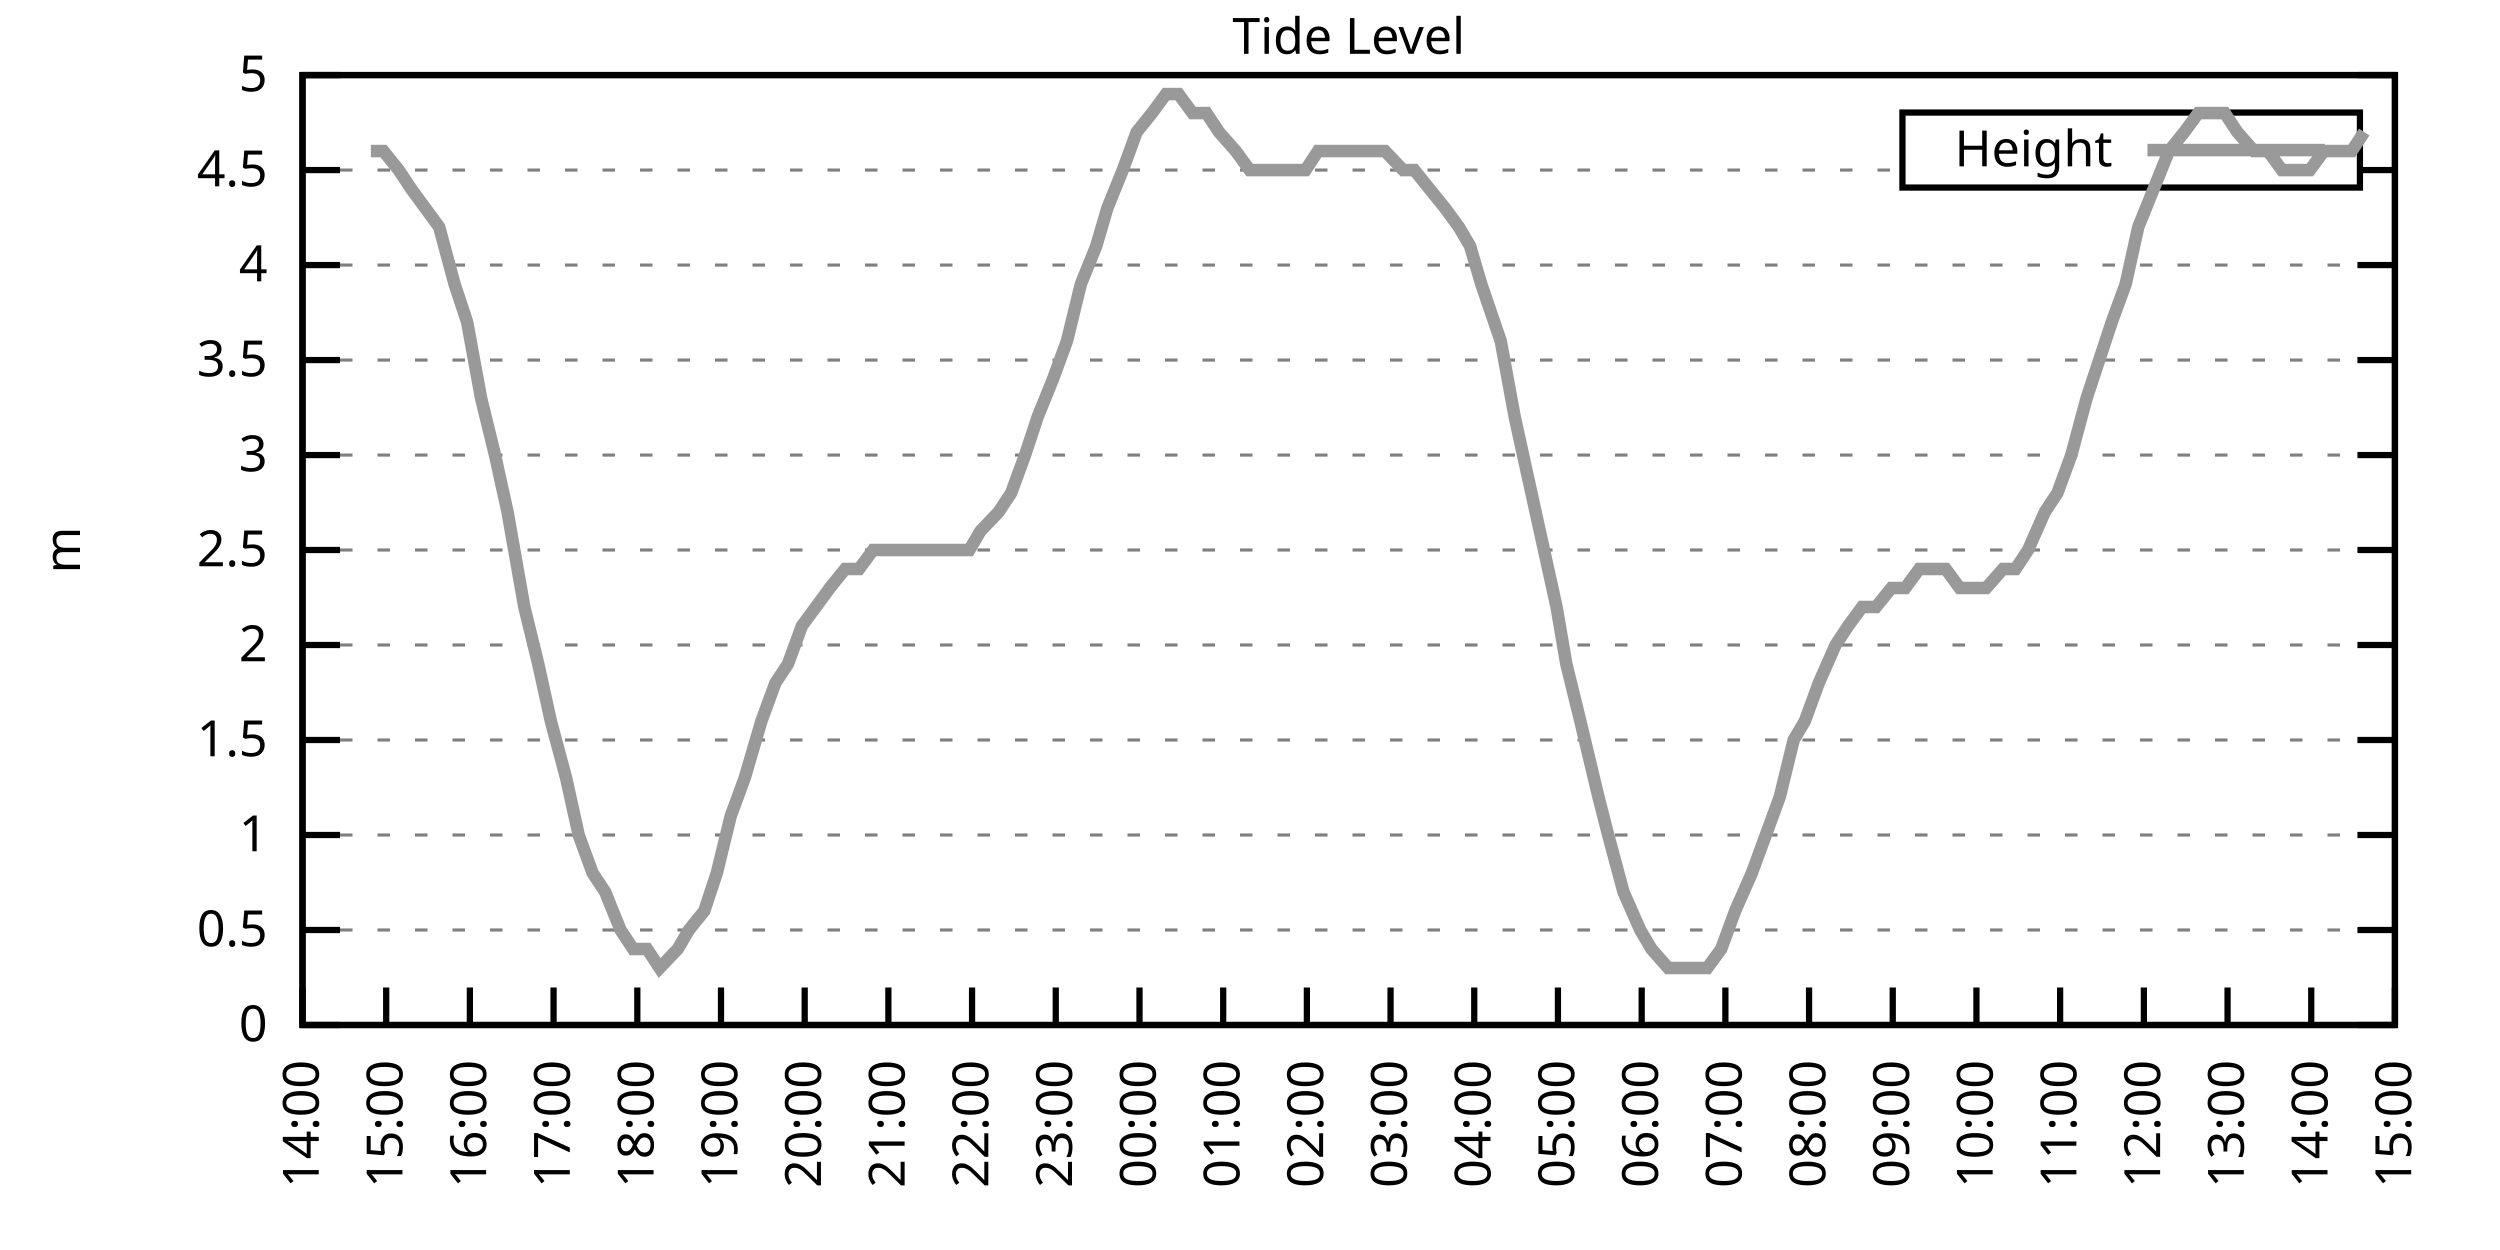
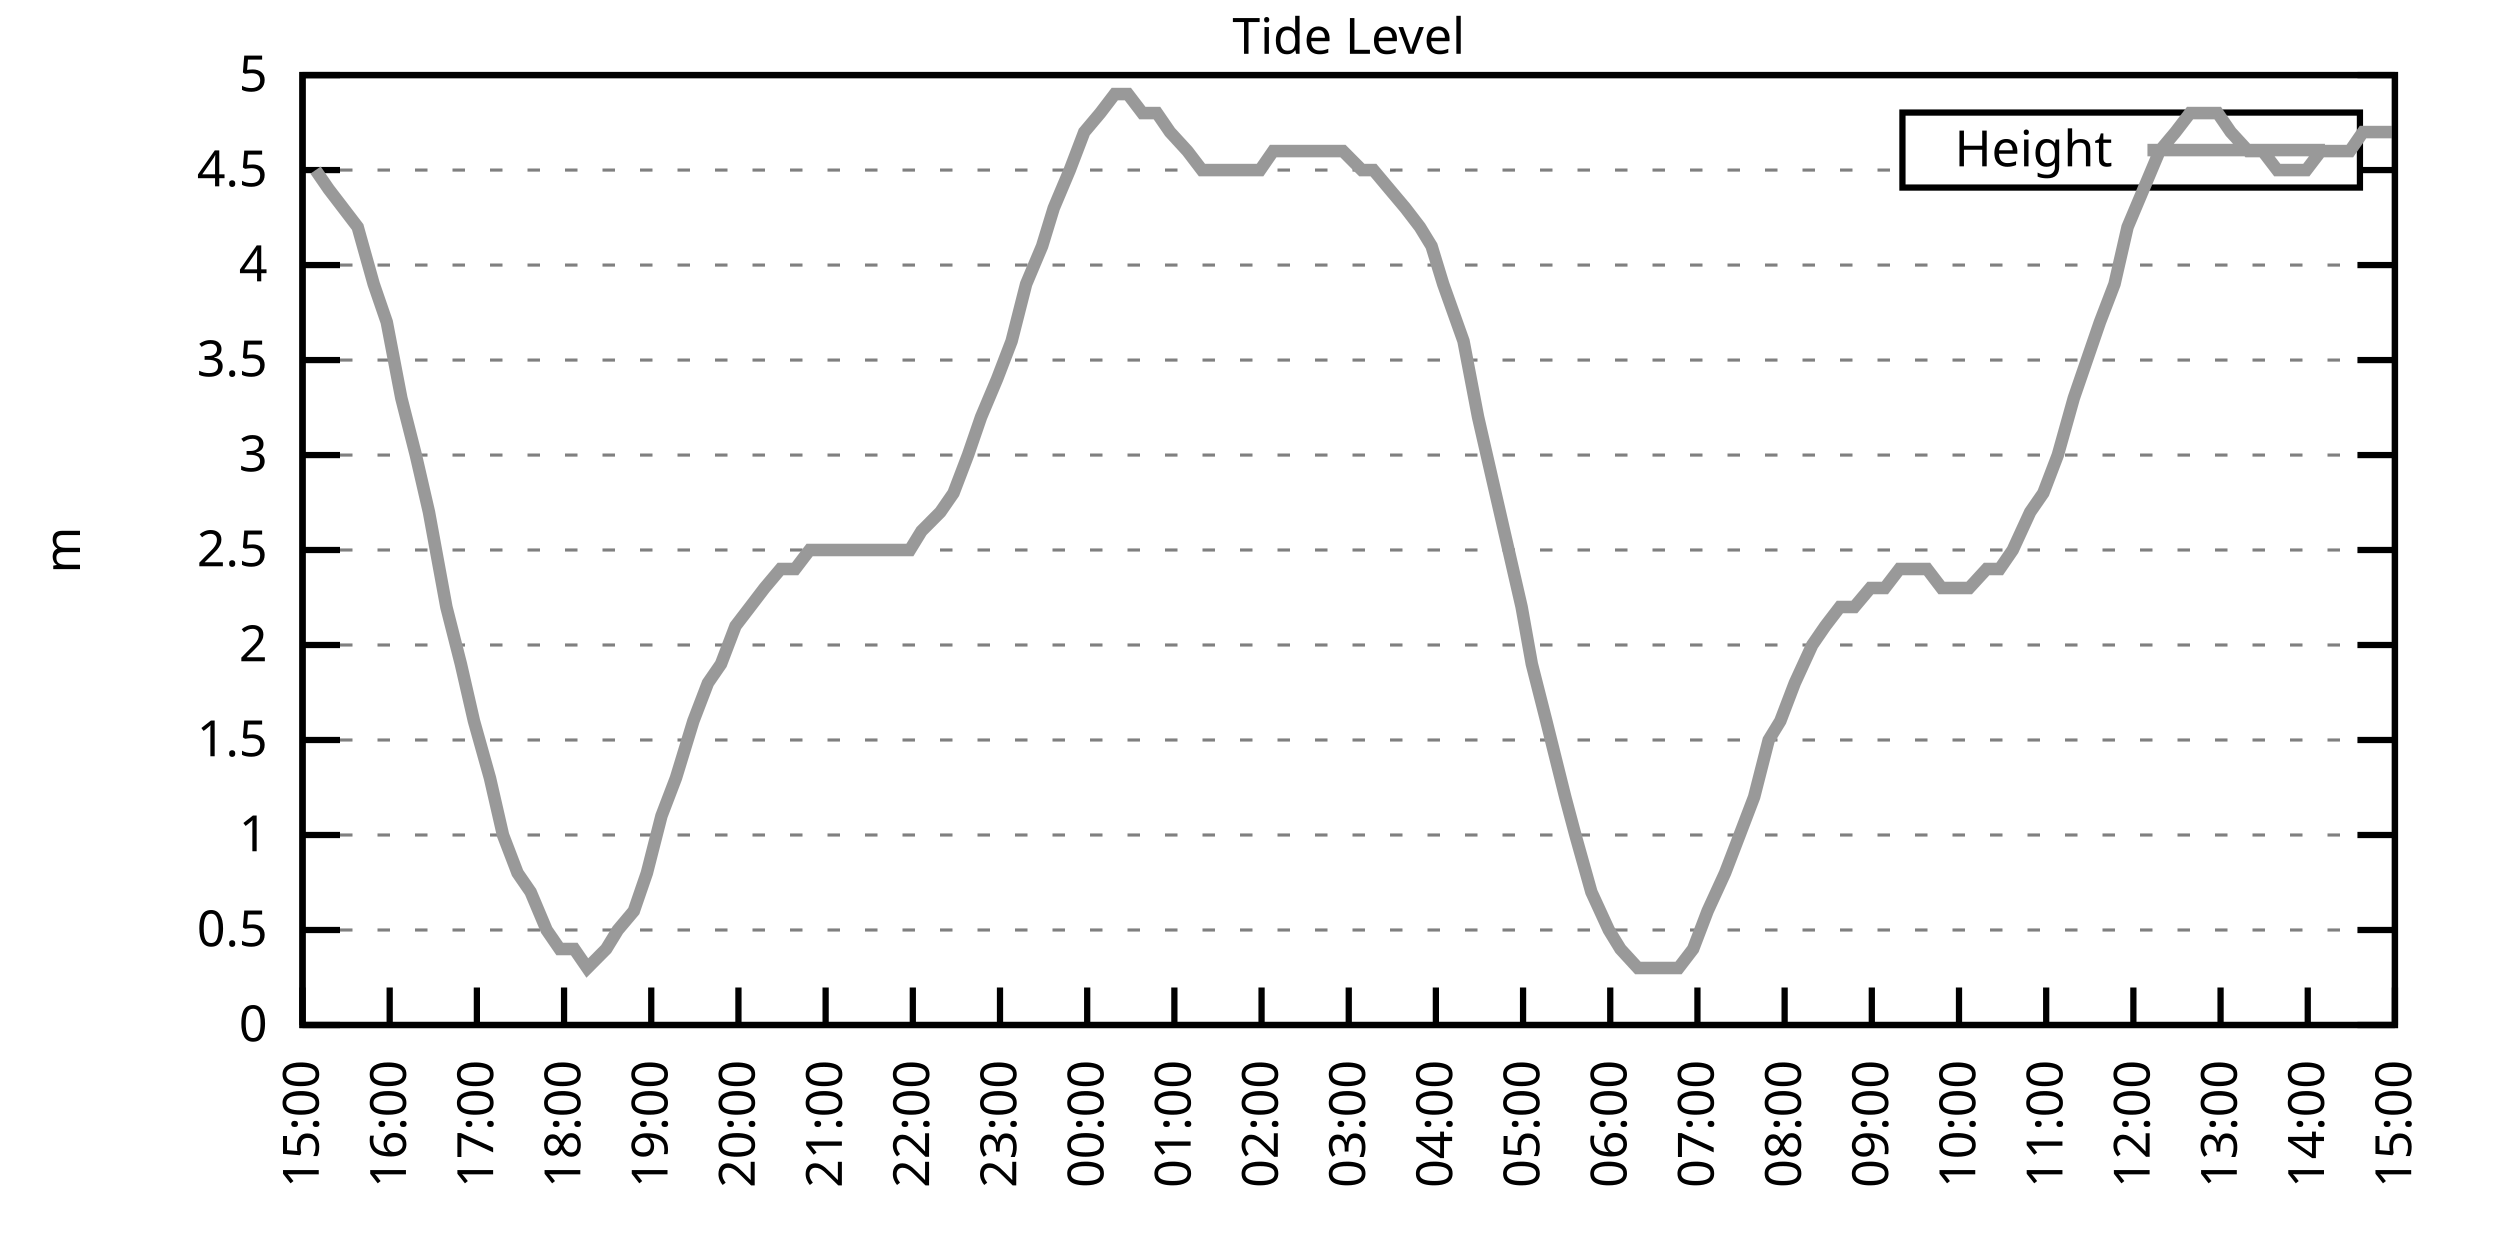
<svg xmlns="http://www.w3.org/2000/svg" xmlns:xlink="http://www.w3.org/1999/xlink" width="400" height="200" viewBox="0 0 400 200">
  <g id="gnuplot_canvas">
    <rect x="0" y="0" width="400" height="200" fill="none" />
    <defs>
      <circle id="gpDot" r="0.5" stroke-width="0.5" stroke="currentColor" />
      <path id="gpPt0" stroke-width="0.333" stroke="currentColor" d="M-1,0 h2 M0,-1 v2" />
      <path id="gpPt1" stroke-width="0.333" stroke="currentColor" d="M-1,-1 L1,1 M1,-1 L-1,1" />
      <path id="gpPt2" stroke-width="0.333" stroke="currentColor" d="M-1,0 L1,0 M0,-1 L0,1 M-1,-1 L1,1 M-1,1 L1,-1" />
      <rect id="gpPt3" stroke-width="0.333" stroke="currentColor" x="-1" y="-1" width="2" height="2" />
      <rect id="gpPt4" stroke-width="0.333" stroke="currentColor" fill="currentColor" x="-1" y="-1" width="2" height="2" />
      <circle id="gpPt5" stroke-width="0.333" stroke="currentColor" cx="0" cy="0" r="1" />
      <use xlink:href="#gpPt5" id="gpPt6" fill="currentColor" stroke="none" />
      <path id="gpPt7" stroke-width="0.333" stroke="currentColor" d="M0,-1.33 L-1.33,0.67 L1.33,0.67 z" />
      <use xlink:href="#gpPt7" id="gpPt8" fill="currentColor" stroke="none" />
      <use xlink:href="#gpPt7" id="gpPt9" stroke="currentColor" transform="rotate(180)" />
      <use xlink:href="#gpPt9" id="gpPt10" fill="currentColor" stroke="none" />
      <use xlink:href="#gpPt3" id="gpPt11" stroke="currentColor" transform="rotate(45)" />
      <use xlink:href="#gpPt11" id="gpPt12" fill="currentColor" stroke="none" />
      <path id="gpPt13" stroke-width="0.333" stroke="currentColor" d="M0,1.330 L1.265,0.411 L0.782,-1.067 L-0.782,-1.076 L-1.265,0.411 z" />
      <use xlink:href="#gpPt13" id="gpPt14" fill="currentColor" stroke="none" />
      <filter id="textbox" filterUnits="objectBoundingBox" x="0" y="0" height="1" width="1">
        <feFlood flood-color="white" flood-opacity="1" result="bgnd" />
        <feComposite in="SourceGraphic" in2="bgnd" operator="atop" />
      </filter>
      <filter id="greybox" filterUnits="objectBoundingBox" x="0" y="0" height="1" width="1">
        <feFlood flood-color="lightgrey" flood-opacity="1" result="grey" />
        <feComposite in="SourceGraphic" in2="grey" operator="atop" />
      </filter>
    </defs>
    <g fill="none" color="white" stroke="currentColor" stroke-width="1.00" stroke-linecap="butt" stroke-linejoin="miter">
</g>
    <g fill="none" color="black" stroke="currentColor" stroke-width="1.00" stroke-linecap="butt" stroke-linejoin="miter">
      <g stroke="none" shape-rendering="crispEdges">
        <polygon fill="rgb(255, 255, 255)" points="48.40,164.00 383.18,164.00 383.18,12.02 48.40,12.02 " />
      </g>
    </g>
    <g fill="none" color="black" stroke="currentColor" stroke-width="1.00" stroke-linecap="butt" stroke-linejoin="miter">
</g>
    <g fill="none" color="black" stroke="black" stroke-width="0.50" stroke-linecap="butt" stroke-linejoin="miter">
</g>
    <g fill="none" color="gray" stroke="currentColor" stroke-width="0.50" stroke-linecap="butt" stroke-linejoin="miter">
      <path stroke="gray" stroke-dasharray="2,4" class="gridline" d="M48.40,164.00 L383.19,164.00  " />
    </g>
    <g fill="none" color="gray" stroke="gray" stroke-width="1.00" stroke-linecap="butt" stroke-linejoin="miter">
</g>
    <g fill="none" color="black" stroke="currentColor" stroke-width="1.00" stroke-linecap="butt" stroke-linejoin="miter">
      <path stroke="black" d="M48.40,164.00 L54.40,164.00 M383.19,164.00 L377.19,164.00  " />
      <g transform="translate(42.80,166.60)" stroke="none" fill="black" font-family="Sans" font-size="8.00" text-anchor="end">
        <text>
          <tspan font-family="Sans"> 0</tspan>
        </text>
      </g>
    </g>
    <g fill="none" color="black" stroke="currentColor" stroke-width="1.00" stroke-linecap="butt" stroke-linejoin="miter">
</g>
    <g fill="none" color="black" stroke="black" stroke-width="0.50" stroke-linecap="butt" stroke-linejoin="miter">
</g>
    <g fill="none" color="gray" stroke="currentColor" stroke-width="0.50" stroke-linecap="butt" stroke-linejoin="miter">
      <path stroke="gray" stroke-dasharray="2,4" class="gridline" d="M48.40,148.80 L383.19,148.80  " />
    </g>
    <g fill="none" color="gray" stroke="gray" stroke-width="1.00" stroke-linecap="butt" stroke-linejoin="miter">
</g>
    <g fill="none" color="black" stroke="currentColor" stroke-width="1.00" stroke-linecap="butt" stroke-linejoin="miter">
      <path stroke="black" d="M48.40,148.80 L54.40,148.80 M383.19,148.80 L377.19,148.80  " />
      <g transform="translate(42.80,151.40)" stroke="none" fill="black" font-family="Sans" font-size="8.00" text-anchor="end">
        <text>
          <tspan font-family="Sans"> 0.5</tspan>
        </text>
      </g>
    </g>
    <g fill="none" color="black" stroke="currentColor" stroke-width="1.00" stroke-linecap="butt" stroke-linejoin="miter">
</g>
    <g fill="none" color="black" stroke="black" stroke-width="0.50" stroke-linecap="butt" stroke-linejoin="miter">
</g>
    <g fill="none" color="gray" stroke="currentColor" stroke-width="0.50" stroke-linecap="butt" stroke-linejoin="miter">
      <path stroke="gray" stroke-dasharray="2,4" class="gridline" d="M48.40,133.60 L383.19,133.60  " />
    </g>
    <g fill="none" color="gray" stroke="gray" stroke-width="1.00" stroke-linecap="butt" stroke-linejoin="miter">
</g>
    <g fill="none" color="black" stroke="currentColor" stroke-width="1.00" stroke-linecap="butt" stroke-linejoin="miter">
      <path stroke="black" d="M48.40,133.60 L54.40,133.60 M383.19,133.60 L377.19,133.60  " />
      <g transform="translate(42.80,136.20)" stroke="none" fill="black" font-family="Sans" font-size="8.00" text-anchor="end">
        <text>
          <tspan font-family="Sans"> 1</tspan>
        </text>
      </g>
    </g>
    <g fill="none" color="black" stroke="currentColor" stroke-width="1.00" stroke-linecap="butt" stroke-linejoin="miter">
</g>
    <g fill="none" color="black" stroke="black" stroke-width="0.50" stroke-linecap="butt" stroke-linejoin="miter">
</g>
    <g fill="none" color="gray" stroke="currentColor" stroke-width="0.50" stroke-linecap="butt" stroke-linejoin="miter">
      <path stroke="gray" stroke-dasharray="2,4" class="gridline" d="M48.40,118.40 L383.19,118.40  " />
    </g>
    <g fill="none" color="gray" stroke="gray" stroke-width="1.00" stroke-linecap="butt" stroke-linejoin="miter">
</g>
    <g fill="none" color="black" stroke="currentColor" stroke-width="1.00" stroke-linecap="butt" stroke-linejoin="miter">
      <path stroke="black" d="M48.40,118.40 L54.40,118.40 M383.19,118.40 L377.19,118.40  " />
      <g transform="translate(42.80,121.00)" stroke="none" fill="black" font-family="Sans" font-size="8.00" text-anchor="end">
        <text>
          <tspan font-family="Sans"> 1.5</tspan>
        </text>
      </g>
    </g>
    <g fill="none" color="black" stroke="currentColor" stroke-width="1.00" stroke-linecap="butt" stroke-linejoin="miter">
</g>
    <g fill="none" color="black" stroke="black" stroke-width="0.50" stroke-linecap="butt" stroke-linejoin="miter">
</g>
    <g fill="none" color="gray" stroke="currentColor" stroke-width="0.50" stroke-linecap="butt" stroke-linejoin="miter">
      <path stroke="gray" stroke-dasharray="2,4" class="gridline" d="M48.40,103.20 L383.19,103.20  " />
    </g>
    <g fill="none" color="gray" stroke="gray" stroke-width="1.00" stroke-linecap="butt" stroke-linejoin="miter">
</g>
    <g fill="none" color="black" stroke="currentColor" stroke-width="1.00" stroke-linecap="butt" stroke-linejoin="miter">
      <path stroke="black" d="M48.40,103.20 L54.40,103.20 M383.19,103.20 L377.19,103.20  " />
      <g transform="translate(42.80,105.80)" stroke="none" fill="black" font-family="Sans" font-size="8.00" text-anchor="end">
        <text>
          <tspan font-family="Sans"> 2</tspan>
        </text>
      </g>
    </g>
    <g fill="none" color="black" stroke="currentColor" stroke-width="1.00" stroke-linecap="butt" stroke-linejoin="miter">
</g>
    <g fill="none" color="black" stroke="black" stroke-width="0.50" stroke-linecap="butt" stroke-linejoin="miter">
</g>
    <g fill="none" color="gray" stroke="currentColor" stroke-width="0.50" stroke-linecap="butt" stroke-linejoin="miter">
      <path stroke="gray" stroke-dasharray="2,4" class="gridline" d="M48.40,88.00 L383.19,88.00  " />
    </g>
    <g fill="none" color="gray" stroke="gray" stroke-width="1.00" stroke-linecap="butt" stroke-linejoin="miter">
</g>
    <g fill="none" color="black" stroke="currentColor" stroke-width="1.00" stroke-linecap="butt" stroke-linejoin="miter">
      <path stroke="black" d="M48.40,88.00 L54.40,88.00 M383.19,88.00 L377.19,88.00  " />
      <g transform="translate(42.80,90.60)" stroke="none" fill="black" font-family="Sans" font-size="8.00" text-anchor="end">
        <text>
          <tspan font-family="Sans"> 2.5</tspan>
        </text>
      </g>
    </g>
    <g fill="none" color="black" stroke="currentColor" stroke-width="1.00" stroke-linecap="butt" stroke-linejoin="miter">
</g>
    <g fill="none" color="black" stroke="black" stroke-width="0.50" stroke-linecap="butt" stroke-linejoin="miter">
</g>
    <g fill="none" color="gray" stroke="currentColor" stroke-width="0.50" stroke-linecap="butt" stroke-linejoin="miter">
      <path stroke="gray" stroke-dasharray="2,4" class="gridline" d="M48.40,72.81 L383.19,72.81  " />
    </g>
    <g fill="none" color="gray" stroke="gray" stroke-width="1.00" stroke-linecap="butt" stroke-linejoin="miter">
</g>
    <g fill="none" color="black" stroke="currentColor" stroke-width="1.00" stroke-linecap="butt" stroke-linejoin="miter">
      <path stroke="black" d="M48.40,72.81 L54.40,72.81 M383.19,72.81 L377.19,72.81  " />
      <g transform="translate(42.80,75.41)" stroke="none" fill="black" font-family="Sans" font-size="8.00" text-anchor="end">
        <text>
          <tspan font-family="Sans"> 3</tspan>
        </text>
      </g>
    </g>
    <g fill="none" color="black" stroke="currentColor" stroke-width="1.00" stroke-linecap="butt" stroke-linejoin="miter">
</g>
    <g fill="none" color="black" stroke="black" stroke-width="0.50" stroke-linecap="butt" stroke-linejoin="miter">
</g>
    <g fill="none" color="gray" stroke="currentColor" stroke-width="0.50" stroke-linecap="butt" stroke-linejoin="miter">
      <path stroke="gray" stroke-dasharray="2,4" class="gridline" d="M48.40,57.61 L383.19,57.61  " />
    </g>
    <g fill="none" color="gray" stroke="gray" stroke-width="1.00" stroke-linecap="butt" stroke-linejoin="miter">
</g>
    <g fill="none" color="black" stroke="currentColor" stroke-width="1.00" stroke-linecap="butt" stroke-linejoin="miter">
      <path stroke="black" d="M48.40,57.61 L54.40,57.61 M383.19,57.61 L377.19,57.61  " />
      <g transform="translate(42.80,60.21)" stroke="none" fill="black" font-family="Sans" font-size="8.00" text-anchor="end">
        <text>
          <tspan font-family="Sans"> 3.5</tspan>
        </text>
      </g>
    </g>
    <g fill="none" color="black" stroke="currentColor" stroke-width="1.00" stroke-linecap="butt" stroke-linejoin="miter">
</g>
    <g fill="none" color="black" stroke="black" stroke-width="0.50" stroke-linecap="butt" stroke-linejoin="miter">
</g>
    <g fill="none" color="gray" stroke="currentColor" stroke-width="0.50" stroke-linecap="butt" stroke-linejoin="miter">
      <path stroke="gray" stroke-dasharray="2,4" class="gridline" d="M48.40,42.41 L383.19,42.41  " />
    </g>
    <g fill="none" color="gray" stroke="gray" stroke-width="1.00" stroke-linecap="butt" stroke-linejoin="miter">
</g>
    <g fill="none" color="black" stroke="currentColor" stroke-width="1.00" stroke-linecap="butt" stroke-linejoin="miter">
      <path stroke="black" d="M48.40,42.41 L54.40,42.41 M383.19,42.41 L377.19,42.41  " />
      <g transform="translate(42.80,45.01)" stroke="none" fill="black" font-family="Sans" font-size="8.00" text-anchor="end">
        <text>
          <tspan font-family="Sans"> 4</tspan>
        </text>
      </g>
    </g>
    <g fill="none" color="black" stroke="currentColor" stroke-width="1.00" stroke-linecap="butt" stroke-linejoin="miter">
</g>
    <g fill="none" color="black" stroke="black" stroke-width="0.50" stroke-linecap="butt" stroke-linejoin="miter">
</g>
    <g fill="none" color="gray" stroke="currentColor" stroke-width="0.50" stroke-linecap="butt" stroke-linejoin="miter">
      <path stroke="gray" stroke-dasharray="2,4" class="gridline" d="M48.40,27.21 L304.39,27.21 M377.59,27.21 L383.19,27.21  " />
    </g>
    <g fill="none" color="gray" stroke="gray" stroke-width="1.00" stroke-linecap="butt" stroke-linejoin="miter">
</g>
    <g fill="none" color="black" stroke="currentColor" stroke-width="1.00" stroke-linecap="butt" stroke-linejoin="miter">
      <path stroke="black" d="M48.40,27.21 L54.40,27.21 M383.19,27.21 L377.19,27.21  " />
      <g transform="translate(42.80,29.81)" stroke="none" fill="black" font-family="Sans" font-size="8.00" text-anchor="end">
        <text>
          <tspan font-family="Sans"> 4.5</tspan>
        </text>
      </g>
    </g>
    <g fill="none" color="black" stroke="currentColor" stroke-width="1.00" stroke-linecap="butt" stroke-linejoin="miter">
</g>
    <g fill="none" color="black" stroke="black" stroke-width="0.50" stroke-linecap="butt" stroke-linejoin="miter">
</g>
    <g fill="none" color="gray" stroke="currentColor" stroke-width="0.50" stroke-linecap="butt" stroke-linejoin="miter">
      <path stroke="gray" stroke-dasharray="2,4" class="gridline" d="M48.40,12.01 L383.19,12.01  " />
    </g>
    <g fill="none" color="gray" stroke="gray" stroke-width="1.00" stroke-linecap="butt" stroke-linejoin="miter">
</g>
    <g fill="none" color="black" stroke="currentColor" stroke-width="1.00" stroke-linecap="butt" stroke-linejoin="miter">
      <path stroke="black" d="M48.40,12.01 L54.40,12.01 M383.19,12.01 L377.19,12.01  " />
      <g transform="translate(42.80,14.61)" stroke="none" fill="black" font-family="Sans" font-size="8.00" text-anchor="end">
        <text>
          <tspan font-family="Sans"> 5</tspan>
        </text>
      </g>
    </g>
    <g fill="none" color="black" stroke="currentColor" stroke-width="1.00" stroke-linecap="butt" stroke-linejoin="miter">
      <path stroke="black" d="M48.40,164.00 L48.40,158.00  " />
      <g transform="translate(51.00,169.60) rotate(270.00)" stroke="none" fill="black" font-family="Sans" font-size="8.00" text-anchor="end">
        <text>
-           <tspan font-family="Sans">14:00</tspan>
-         </text>
-       </g>
-     </g>
-     <g fill="none" color="black" stroke="currentColor" stroke-width="1.00" stroke-linecap="butt" stroke-linejoin="miter">
-       <path stroke="black" d="M61.79,164.00 L61.79,158.00  " />
-       <g transform="translate(64.39,169.60) rotate(270.00)" stroke="none" fill="black" font-family="Sans" font-size="8.00" text-anchor="end">
-         <text>
          <tspan font-family="Sans">15:00</tspan>
        </text>
      </g>
    </g>
    <g fill="none" color="black" stroke="currentColor" stroke-width="1.00" stroke-linecap="butt" stroke-linejoin="miter">
-       <path stroke="black" d="M75.18,164.00 L75.18,158.00  " />
-       <g transform="translate(77.78,169.60) rotate(270.00)" stroke="none" fill="black" font-family="Sans" font-size="8.00" text-anchor="end">
+       <path stroke="black" d="M62.35,164.00 L62.35,158.00  " />
+       <g transform="translate(64.95,169.60) rotate(270.00)" stroke="none" fill="black" font-family="Sans" font-size="8.00" text-anchor="end">
        <text>
          <tspan font-family="Sans">16:00</tspan>
        </text>
      </g>
    </g>
    <g fill="none" color="black" stroke="currentColor" stroke-width="1.00" stroke-linecap="butt" stroke-linejoin="miter">
-       <path stroke="black" d="M88.57,164.00 L88.57,158.00  " />
-       <g transform="translate(91.17,169.60) rotate(270.00)" stroke="none" fill="black" font-family="Sans" font-size="8.00" text-anchor="end">
+       <path stroke="black" d="M76.30,164.00 L76.30,158.00  " />
+       <g transform="translate(78.90,169.60) rotate(270.00)" stroke="none" fill="black" font-family="Sans" font-size="8.00" text-anchor="end">
        <text>
          <tspan font-family="Sans">17:00</tspan>
        </text>
      </g>
    </g>
    <g fill="none" color="black" stroke="currentColor" stroke-width="1.00" stroke-linecap="butt" stroke-linejoin="miter">
-       <path stroke="black" d="M101.97,164.00 L101.97,158.00  " />
-       <g transform="translate(104.57,169.60) rotate(270.00)" stroke="none" fill="black" font-family="Sans" font-size="8.00" text-anchor="end">
+       <path stroke="black" d="M90.25,164.00 L90.25,158.00  " />
+       <g transform="translate(92.85,169.60) rotate(270.00)" stroke="none" fill="black" font-family="Sans" font-size="8.00" text-anchor="end">
        <text>
          <tspan font-family="Sans">18:00</tspan>
        </text>
      </g>
    </g>
    <g fill="none" color="black" stroke="currentColor" stroke-width="1.00" stroke-linecap="butt" stroke-linejoin="miter">
-       <path stroke="black" d="M115.36,164.00 L115.36,158.00  " />
-       <g transform="translate(117.96,169.60) rotate(270.00)" stroke="none" fill="black" font-family="Sans" font-size="8.00" text-anchor="end">
+       <path stroke="black" d="M104.20,164.00 L104.20,158.00  " />
+       <g transform="translate(106.80,169.60) rotate(270.00)" stroke="none" fill="black" font-family="Sans" font-size="8.00" text-anchor="end">
        <text>
          <tspan font-family="Sans">19:00</tspan>
        </text>
      </g>
    </g>
    <g fill="none" color="black" stroke="currentColor" stroke-width="1.00" stroke-linecap="butt" stroke-linejoin="miter">
-       <path stroke="black" d="M128.75,164.00 L128.75,158.00  " />
-       <g transform="translate(131.35,169.60) rotate(270.00)" stroke="none" fill="black" font-family="Sans" font-size="8.00" text-anchor="end">
+       <path stroke="black" d="M118.15,164.00 L118.15,158.00  " />
+       <g transform="translate(120.75,169.60) rotate(270.00)" stroke="none" fill="black" font-family="Sans" font-size="8.00" text-anchor="end">
        <text>
          <tspan font-family="Sans">20:00</tspan>
        </text>
      </g>
    </g>
    <g fill="none" color="black" stroke="currentColor" stroke-width="1.00" stroke-linecap="butt" stroke-linejoin="miter">
-       <path stroke="black" d="M142.14,164.00 L142.14,158.00  " />
-       <g transform="translate(144.74,169.60) rotate(270.00)" stroke="none" fill="black" font-family="Sans" font-size="8.00" text-anchor="end">
+       <path stroke="black" d="M132.10,164.00 L132.10,158.00  " />
+       <g transform="translate(134.70,169.60) rotate(270.00)" stroke="none" fill="black" font-family="Sans" font-size="8.00" text-anchor="end">
        <text>
          <tspan font-family="Sans">21:00</tspan>
        </text>
      </g>
    </g>
    <g fill="none" color="black" stroke="currentColor" stroke-width="1.00" stroke-linecap="butt" stroke-linejoin="miter">
-       <path stroke="black" d="M155.53,164.00 L155.53,158.00  " />
-       <g transform="translate(158.13,169.60) rotate(270.00)" stroke="none" fill="black" font-family="Sans" font-size="8.00" text-anchor="end">
+       <path stroke="black" d="M146.05,164.00 L146.05,158.00  " />
+       <g transform="translate(148.65,169.60) rotate(270.00)" stroke="none" fill="black" font-family="Sans" font-size="8.00" text-anchor="end">
        <text>
          <tspan font-family="Sans">22:00</tspan>
        </text>
      </g>
    </g>
    <g fill="none" color="black" stroke="currentColor" stroke-width="1.00" stroke-linecap="butt" stroke-linejoin="miter">
-       <path stroke="black" d="M168.92,164.00 L168.92,158.00  " />
-       <g transform="translate(171.52,169.60) rotate(270.00)" stroke="none" fill="black" font-family="Sans" font-size="8.00" text-anchor="end">
+       <path stroke="black" d="M160.00,164.00 L160.00,158.00  " />
+       <g transform="translate(162.60,169.60) rotate(270.00)" stroke="none" fill="black" font-family="Sans" font-size="8.00" text-anchor="end">
        <text>
          <tspan font-family="Sans">23:00</tspan>
        </text>
      </g>
    </g>
    <g fill="none" color="black" stroke="currentColor" stroke-width="1.00" stroke-linecap="butt" stroke-linejoin="miter">
-       <path stroke="black" d="M182.32,164.00 L182.32,158.00  " />
-       <g transform="translate(184.92,169.60) rotate(270.00)" stroke="none" fill="black" font-family="Sans" font-size="8.00" text-anchor="end">
+       <path stroke="black" d="M173.95,164.00 L173.95,158.00  " />
+       <g transform="translate(176.55,169.60) rotate(270.00)" stroke="none" fill="black" font-family="Sans" font-size="8.00" text-anchor="end">
        <text>
          <tspan font-family="Sans">00:00</tspan>
        </text>
      </g>
    </g>
    <g fill="none" color="black" stroke="currentColor" stroke-width="1.00" stroke-linecap="butt" stroke-linejoin="miter">
-       <path stroke="black" d="M195.71,164.00 L195.71,158.00  " />
-       <g transform="translate(198.31,169.60) rotate(270.00)" stroke="none" fill="black" font-family="Sans" font-size="8.00" text-anchor="end">
+       <path stroke="black" d="M187.90,164.00 L187.90,158.00  " />
+       <g transform="translate(190.50,169.60) rotate(270.00)" stroke="none" fill="black" font-family="Sans" font-size="8.00" text-anchor="end">
        <text>
          <tspan font-family="Sans">01:00</tspan>
        </text>
      </g>
    </g>
    <g fill="none" color="black" stroke="currentColor" stroke-width="1.00" stroke-linecap="butt" stroke-linejoin="miter">
-       <path stroke="black" d="M209.10,164.00 L209.10,158.00  " />
-       <g transform="translate(211.70,169.60) rotate(270.00)" stroke="none" fill="black" font-family="Sans" font-size="8.00" text-anchor="end">
+       <path stroke="black" d="M201.85,164.00 L201.85,158.00  " />
+       <g transform="translate(204.45,169.60) rotate(270.00)" stroke="none" fill="black" font-family="Sans" font-size="8.00" text-anchor="end">
        <text>
          <tspan font-family="Sans">02:00</tspan>
        </text>
      </g>
    </g>
    <g fill="none" color="black" stroke="currentColor" stroke-width="1.00" stroke-linecap="butt" stroke-linejoin="miter">
-       <path stroke="black" d="M222.49,164.00 L222.49,158.00  " />
-       <g transform="translate(225.09,169.60) rotate(270.00)" stroke="none" fill="black" font-family="Sans" font-size="8.00" text-anchor="end">
+       <path stroke="black" d="M215.80,164.00 L215.80,158.00  " />
+       <g transform="translate(218.40,169.60) rotate(270.00)" stroke="none" fill="black" font-family="Sans" font-size="8.00" text-anchor="end">
        <text>
          <tspan font-family="Sans">03:00</tspan>
        </text>
      </g>
    </g>
    <g fill="none" color="black" stroke="currentColor" stroke-width="1.00" stroke-linecap="butt" stroke-linejoin="miter">
-       <path stroke="black" d="M235.88,164.00 L235.88,158.00  " />
-       <g transform="translate(238.48,169.60) rotate(270.00)" stroke="none" fill="black" font-family="Sans" font-size="8.00" text-anchor="end">
+       <path stroke="black" d="M229.74,164.00 L229.74,158.00  " />
+       <g transform="translate(232.34,169.60) rotate(270.00)" stroke="none" fill="black" font-family="Sans" font-size="8.00" text-anchor="end">
        <text>
          <tspan font-family="Sans">04:00</tspan>
        </text>
      </g>
    </g>
    <g fill="none" color="black" stroke="currentColor" stroke-width="1.00" stroke-linecap="butt" stroke-linejoin="miter">
-       <path stroke="black" d="M249.27,164.00 L249.27,158.00  " />
-       <g transform="translate(251.87,169.60) rotate(270.00)" stroke="none" fill="black" font-family="Sans" font-size="8.00" text-anchor="end">
+       <path stroke="black" d="M243.69,164.00 L243.69,158.00  " />
+       <g transform="translate(246.29,169.60) rotate(270.00)" stroke="none" fill="black" font-family="Sans" font-size="8.00" text-anchor="end">
        <text>
          <tspan font-family="Sans">05:00</tspan>
        </text>
      </g>
    </g>
    <g fill="none" color="black" stroke="currentColor" stroke-width="1.00" stroke-linecap="butt" stroke-linejoin="miter">
-       <path stroke="black" d="M262.67,164.00 L262.67,158.00  " />
-       <g transform="translate(265.27,169.60) rotate(270.00)" stroke="none" fill="black" font-family="Sans" font-size="8.00" text-anchor="end">
+       <path stroke="black" d="M257.64,164.00 L257.64,158.00  " />
+       <g transform="translate(260.24,169.60) rotate(270.00)" stroke="none" fill="black" font-family="Sans" font-size="8.00" text-anchor="end">
        <text>
          <tspan font-family="Sans">06:00</tspan>
        </text>
      </g>
    </g>
    <g fill="none" color="black" stroke="currentColor" stroke-width="1.00" stroke-linecap="butt" stroke-linejoin="miter">
-       <path stroke="black" d="M276.06,164.00 L276.06,158.00  " />
-       <g transform="translate(278.66,169.60) rotate(270.00)" stroke="none" fill="black" font-family="Sans" font-size="8.00" text-anchor="end">
+       <path stroke="black" d="M271.59,164.00 L271.59,158.00  " />
+       <g transform="translate(274.19,169.60) rotate(270.00)" stroke="none" fill="black" font-family="Sans" font-size="8.00" text-anchor="end">
        <text>
          <tspan font-family="Sans">07:00</tspan>
        </text>
      </g>
    </g>
    <g fill="none" color="black" stroke="currentColor" stroke-width="1.00" stroke-linecap="butt" stroke-linejoin="miter">
-       <path stroke="black" d="M289.45,164.00 L289.45,158.00  " />
-       <g transform="translate(292.05,169.60) rotate(270.00)" stroke="none" fill="black" font-family="Sans" font-size="8.00" text-anchor="end">
+       <path stroke="black" d="M285.54,164.00 L285.54,158.00  " />
+       <g transform="translate(288.14,169.60) rotate(270.00)" stroke="none" fill="black" font-family="Sans" font-size="8.00" text-anchor="end">
        <text>
          <tspan font-family="Sans">08:00</tspan>
        </text>
      </g>
    </g>
    <g fill="none" color="black" stroke="currentColor" stroke-width="1.00" stroke-linecap="butt" stroke-linejoin="miter">
-       <path stroke="black" d="M302.84,164.00 L302.84,158.00  " />
-       <g transform="translate(305.44,169.60) rotate(270.00)" stroke="none" fill="black" font-family="Sans" font-size="8.00" text-anchor="end">
+       <path stroke="black" d="M299.49,164.00 L299.49,158.00  " />
+       <g transform="translate(302.09,169.60) rotate(270.00)" stroke="none" fill="black" font-family="Sans" font-size="8.00" text-anchor="end">
        <text>
          <tspan font-family="Sans">09:00</tspan>
        </text>
      </g>
    </g>
    <g fill="none" color="black" stroke="currentColor" stroke-width="1.00" stroke-linecap="butt" stroke-linejoin="miter">
-       <path stroke="black" d="M316.23,164.00 L316.23,158.00  " />
-       <g transform="translate(318.83,169.60) rotate(270.00)" stroke="none" fill="black" font-family="Sans" font-size="8.00" text-anchor="end">
+       <path stroke="black" d="M313.44,164.00 L313.44,158.00  " />
+       <g transform="translate(316.04,169.60) rotate(270.00)" stroke="none" fill="black" font-family="Sans" font-size="8.00" text-anchor="end">
        <text>
          <tspan font-family="Sans">10:00</tspan>
        </text>
      </g>
    </g>
    <g fill="none" color="black" stroke="currentColor" stroke-width="1.00" stroke-linecap="butt" stroke-linejoin="miter">
-       <path stroke="black" d="M329.62,164.00 L329.62,158.00  " />
-       <g transform="translate(332.22,169.60) rotate(270.00)" stroke="none" fill="black" font-family="Sans" font-size="8.00" text-anchor="end">
+       <path stroke="black" d="M327.39,164.00 L327.39,158.00  " />
+       <g transform="translate(329.99,169.60) rotate(270.00)" stroke="none" fill="black" font-family="Sans" font-size="8.00" text-anchor="end">
        <text>
          <tspan font-family="Sans">11:00</tspan>
        </text>
      </g>
    </g>
    <g fill="none" color="black" stroke="currentColor" stroke-width="1.00" stroke-linecap="butt" stroke-linejoin="miter">
-       <path stroke="black" d="M343.02,164.00 L343.02,158.00  " />
-       <g transform="translate(345.62,169.60) rotate(270.00)" stroke="none" fill="black" font-family="Sans" font-size="8.00" text-anchor="end">
+       <path stroke="black" d="M341.34,164.00 L341.34,158.00  " />
+       <g transform="translate(343.94,169.60) rotate(270.00)" stroke="none" fill="black" font-family="Sans" font-size="8.00" text-anchor="end">
        <text>
          <tspan font-family="Sans">12:00</tspan>
        </text>
      </g>
    </g>
    <g fill="none" color="black" stroke="currentColor" stroke-width="1.00" stroke-linecap="butt" stroke-linejoin="miter">
-       <path stroke="black" d="M356.41,164.00 L356.41,158.00  " />
-       <g transform="translate(359.01,169.60) rotate(270.00)" stroke="none" fill="black" font-family="Sans" font-size="8.00" text-anchor="end">
+       <path stroke="black" d="M355.29,164.00 L355.29,158.00  " />
+       <g transform="translate(357.89,169.60) rotate(270.00)" stroke="none" fill="black" font-family="Sans" font-size="8.00" text-anchor="end">
        <text>
          <tspan font-family="Sans">13:00</tspan>
        </text>
      </g>
    </g>
    <g fill="none" color="black" stroke="currentColor" stroke-width="1.00" stroke-linecap="butt" stroke-linejoin="miter">
-       <path stroke="black" d="M369.80,164.00 L369.80,158.00  " />
-       <g transform="translate(372.40,169.60) rotate(270.00)" stroke="none" fill="black" font-family="Sans" font-size="8.00" text-anchor="end">
+       <path stroke="black" d="M369.24,164.00 L369.24,158.00  " />
+       <g transform="translate(371.84,169.60) rotate(270.00)" stroke="none" fill="black" font-family="Sans" font-size="8.00" text-anchor="end">
        <text>
          <tspan font-family="Sans">14:00</tspan>
        </text>
      </g>
    </g>
    <g fill="none" color="black" stroke="currentColor" stroke-width="1.00" stroke-linecap="butt" stroke-linejoin="miter">
      <path stroke="black" d="M383.19,164.00 L383.19,158.00  " />
      <g transform="translate(385.79,169.60) rotate(270.00)" stroke="none" fill="black" font-family="Sans" font-size="8.00" text-anchor="end">
        <text>
          <tspan font-family="Sans">15:00</tspan>
        </text>
      </g>
    </g>
    <g fill="none" color="black" stroke="currentColor" stroke-width="1.00" stroke-linecap="butt" stroke-linejoin="miter">
</g>
    <g fill="none" color="black" stroke="currentColor" stroke-width="1.00" stroke-linecap="butt" stroke-linejoin="miter">
      <path stroke="black" d="M48.40,12.01 L48.40,164.00 L383.19,164.00 L383.19,12.01 L48.40,12.01 Z  " />
    </g>
    <g fill="none" color="black" stroke="currentColor" stroke-width="1.00" stroke-linecap="butt" stroke-linejoin="miter">
</g>
    <g fill="none" color="black" stroke="currentColor" stroke-width="1.00" stroke-linecap="butt" stroke-linejoin="miter">
      <path stroke="black" d="M304.39,30.01 L304.39,18.01 L377.59,18.01 L377.59,30.01 L304.39,30.01 Z  " />
    </g>
    <g id="Tide_level_plot_1">
      <g fill="none" color="white" stroke="black" stroke-width="2.00" stroke-linecap="butt" stroke-linejoin="miter">
</g>
      <g fill="none" color="black" stroke="currentColor" stroke-width="2.00" stroke-linecap="butt" stroke-linejoin="miter">
        <g transform="translate(337.99,26.61)" stroke="none" fill="black" font-family="Sans" font-size="8.00" text-anchor="end">
          <text>
            <tspan font-family="Sans">Height</tspan>
          </text>
        </g>
      </g>
      <g fill="none" color="black" stroke="currentColor" stroke-width="2.00" stroke-linecap="butt" stroke-linejoin="miter">
-         <path stroke="rgb(153, 153, 153)" d="M343.59,24.01 L371.99,24.01 M59.34,24.17 L61.35,24.17 L63.80,27.21 L65.81,30.25 L68.04,33.29 L70.27,36.33   L72.73,45.45 L74.74,51.53 L76.97,63.69 L79.20,72.81 L81.21,81.93 L83.89,97.12 L86.12,106.24 L88.13,115.36   L90.58,124.48 L92.59,133.60 L94.82,139.68 L96.83,142.72 L99.29,148.80 L101.30,151.84 L103.53,151.84 L105.54,154.88   L108.44,151.84 L110.22,148.80 L112.68,145.76 L114.69,139.68 L116.92,130.56 L119.15,124.48 L121.83,115.36 L124.06,109.28   L126.07,106.24 L128.30,100.16 L130.54,97.12 L132.77,94.08 L135.22,91.04 L137.45,91.04 L139.69,88.00 L141.92,88.00   L144.15,88.00 L146.16,88.00 L148.39,88.00 L150.40,88.00 L153.08,88.00 L155.09,88.00 L156.87,84.97 L159.77,81.93   L161.78,78.89 L164.01,72.81 L166.02,66.73 L168.48,60.65 L170.71,54.57 L172.94,45.45 L175.40,39.37 L177.18,33.29   L179.64,27.21 L181.87,21.13 L184.32,18.09 L186.56,15.05 L188.57,15.05 L190.80,18.09 L193.03,18.09 L195.04,21.13   L197.72,24.17 L199.95,27.21 L202.18,27.21 L203.97,27.21 L206.64,27.21 L208.88,27.21 L210.88,24.17 L213.34,24.17   L215.13,24.17 L217.58,24.17 L219.81,24.17 L221.60,24.17 L224.50,27.21 L226.29,27.21 L228.74,30.25 L231.20,33.29   L233.43,36.33 L235.21,39.37 L237.00,45.45 L240.12,54.57 L242.36,66.73 L244.36,75.85 L246.37,84.97 L249.05,97.12   L250.61,106.24 L252.85,115.36 L255.75,127.52 L257.31,133.60 L259.76,142.72 L262.44,148.80 L264.23,151.84 L266.91,154.88   L268.92,154.88 L271.15,154.88 L273.16,154.88 L275.39,151.84 L277.62,145.76 L280.30,139.68 L282.53,133.60 L284.76,127.52   L286.99,118.40 L288.78,115.36 L291.01,109.28 L293.69,103.20 L295.70,100.16 L297.93,97.12 L300.16,97.12 L302.62,94.08   L304.85,94.08 L307.08,91.04 L309.09,91.04 L311.32,91.04 L313.55,94.08 L315.56,94.08 L317.79,94.08 L320.47,91.04   L322.48,91.04 L324.49,88.00 L327.17,81.93 L329.18,78.89 L331.41,72.81 L333.86,63.69 L335.87,57.61 L337.88,51.53   L340.11,45.45 L342.12,36.33 L344.58,30.25 L347.03,24.17 L349.49,21.13 L351.72,18.09 L353.95,18.09 L355.96,18.09   L357.97,21.13 L360.65,24.17 L362.88,24.17 L365.11,27.21 L366.90,27.21 L369.58,27.21 L371.81,24.17 L373.82,24.17   L376.27,24.17 L378.28,21.13  " />
+         <path stroke="rgb(153, 153, 153)" d="M343.59,24.01 L371.99,24.01 M50.49,27.21 L52.58,30.25 L54.91,33.29 L57.23,36.33 L59.79,45.45 L61.88,51.53   L64.21,63.69 L66.53,72.81 L68.63,81.93 L71.42,97.12 L73.74,106.24 L75.83,115.36 L78.39,124.48 L80.48,133.60   L82.81,139.68 L84.90,142.72 L87.46,148.80 L89.55,151.84 L91.88,151.84 L93.97,154.88 L96.99,151.84 L98.85,148.80   L101.41,145.76 L103.50,139.68 L105.83,130.56 L108.15,124.48 L110.94,115.36 L113.27,109.28 L115.36,106.24 L117.68,100.16   L120.01,97.12 L122.33,94.08 L124.89,91.04 L127.22,91.04 L129.54,88.00 L131.87,88.00 L134.19,88.00 L136.28,88.00   L138.61,88.00 L140.70,88.00 L143.49,88.00 L145.58,88.00 L147.44,84.97 L150.46,81.93 L152.56,78.89 L154.88,72.81   L156.97,66.73 L159.53,60.65 L161.86,54.57 L164.18,45.45 L166.74,39.37 L168.60,33.29 L171.16,27.21 L173.48,21.13   L176.04,18.09 L178.36,15.05 L180.46,15.05 L182.78,18.09 L185.11,18.09 L187.20,21.13 L189.99,24.17 L192.31,27.21   L194.64,27.21 L196.50,27.21 L199.29,27.21 L201.61,27.21 L203.71,24.17 L206.26,24.17 L208.12,24.17 L210.68,24.17   L213.01,24.17 L214.87,24.17 L217.89,27.21 L219.75,27.21 L222.30,30.25 L224.86,33.29 L227.19,36.33 L229.05,39.37   L230.91,45.45 L234.16,54.57 L236.49,66.73 L238.58,75.85 L240.67,84.97 L243.46,97.12 L245.09,106.24 L247.41,115.36   L250.44,127.52 L252.06,133.60 L254.62,142.72 L257.41,148.80 L259.27,151.84 L262.06,154.88 L264.15,154.88 L266.48,154.88   L268.57,154.88 L270.90,151.84 L273.22,145.76 L276.01,139.68 L278.34,133.60 L280.66,127.52 L282.99,118.40 L284.85,115.36   L287.17,109.28 L289.96,103.20 L292.05,100.16 L294.38,97.12 L296.70,97.12 L299.26,94.08 L301.58,94.08 L303.91,91.04   L306.00,91.04 L308.33,91.04 L310.65,94.08 L312.74,94.08 L315.07,94.08 L317.86,91.04 L319.95,91.04 L322.04,88.00   L324.83,81.93 L326.93,78.89 L329.25,72.81 L331.81,63.69 L333.90,57.61 L335.99,51.53 L338.32,45.45 L340.41,36.33   L342.97,30.25 L345.53,24.17 L348.08,21.13 L350.41,18.09 L352.73,18.09 L354.83,18.09 L356.92,21.13 L359.71,24.17   L362.03,24.17 L364.36,27.21 L366.22,27.21 L369.01,27.21 L371.33,24.17 L373.43,24.17 L375.98,24.17 L378.08,21.13   L380.40,21.13 L382.96,21.13  " />
      </g>
    </g>
    <g fill="none" color="black" stroke="currentColor" stroke-width="2.00" stroke-linecap="butt" stroke-linejoin="miter">
</g>
    <g fill="none" color="black" stroke="black" stroke-width="1.00" stroke-linecap="butt" stroke-linejoin="miter">
</g>
    <g fill="none" color="black" stroke="currentColor" stroke-width="1.00" stroke-linecap="butt" stroke-linejoin="miter">
      <path stroke="black" d="M48.40,12.01 L48.40,164.00 L383.19,164.00 L383.19,12.01 L48.40,12.01 Z  " />
      <g transform="translate(12.80,88.01) rotate(270.00)" stroke="none" fill="black" font-family="Sans" font-size="8.00" text-anchor="middle">
        <text>
          <tspan font-family="Sans">m</tspan>
        </text>
      </g>
    </g>
    <g fill="none" color="black" stroke="currentColor" stroke-width="1.00" stroke-linecap="butt" stroke-linejoin="miter">
</g>
    <g fill="none" color="black" stroke="currentColor" stroke-width="1.00" stroke-linecap="butt" stroke-linejoin="miter">
      <g transform="translate(215.79,8.61)" stroke="none" fill="black" font-family="Sans" font-size="8.00" text-anchor="middle">
        <text>
          <tspan font-family="Sans">Tide Level</tspan>
        </text>
      </g>
    </g>
    <g fill="none" color="black" stroke="currentColor" stroke-width="1.00" stroke-linecap="butt" stroke-linejoin="miter">
</g>
  </g>
</svg>
